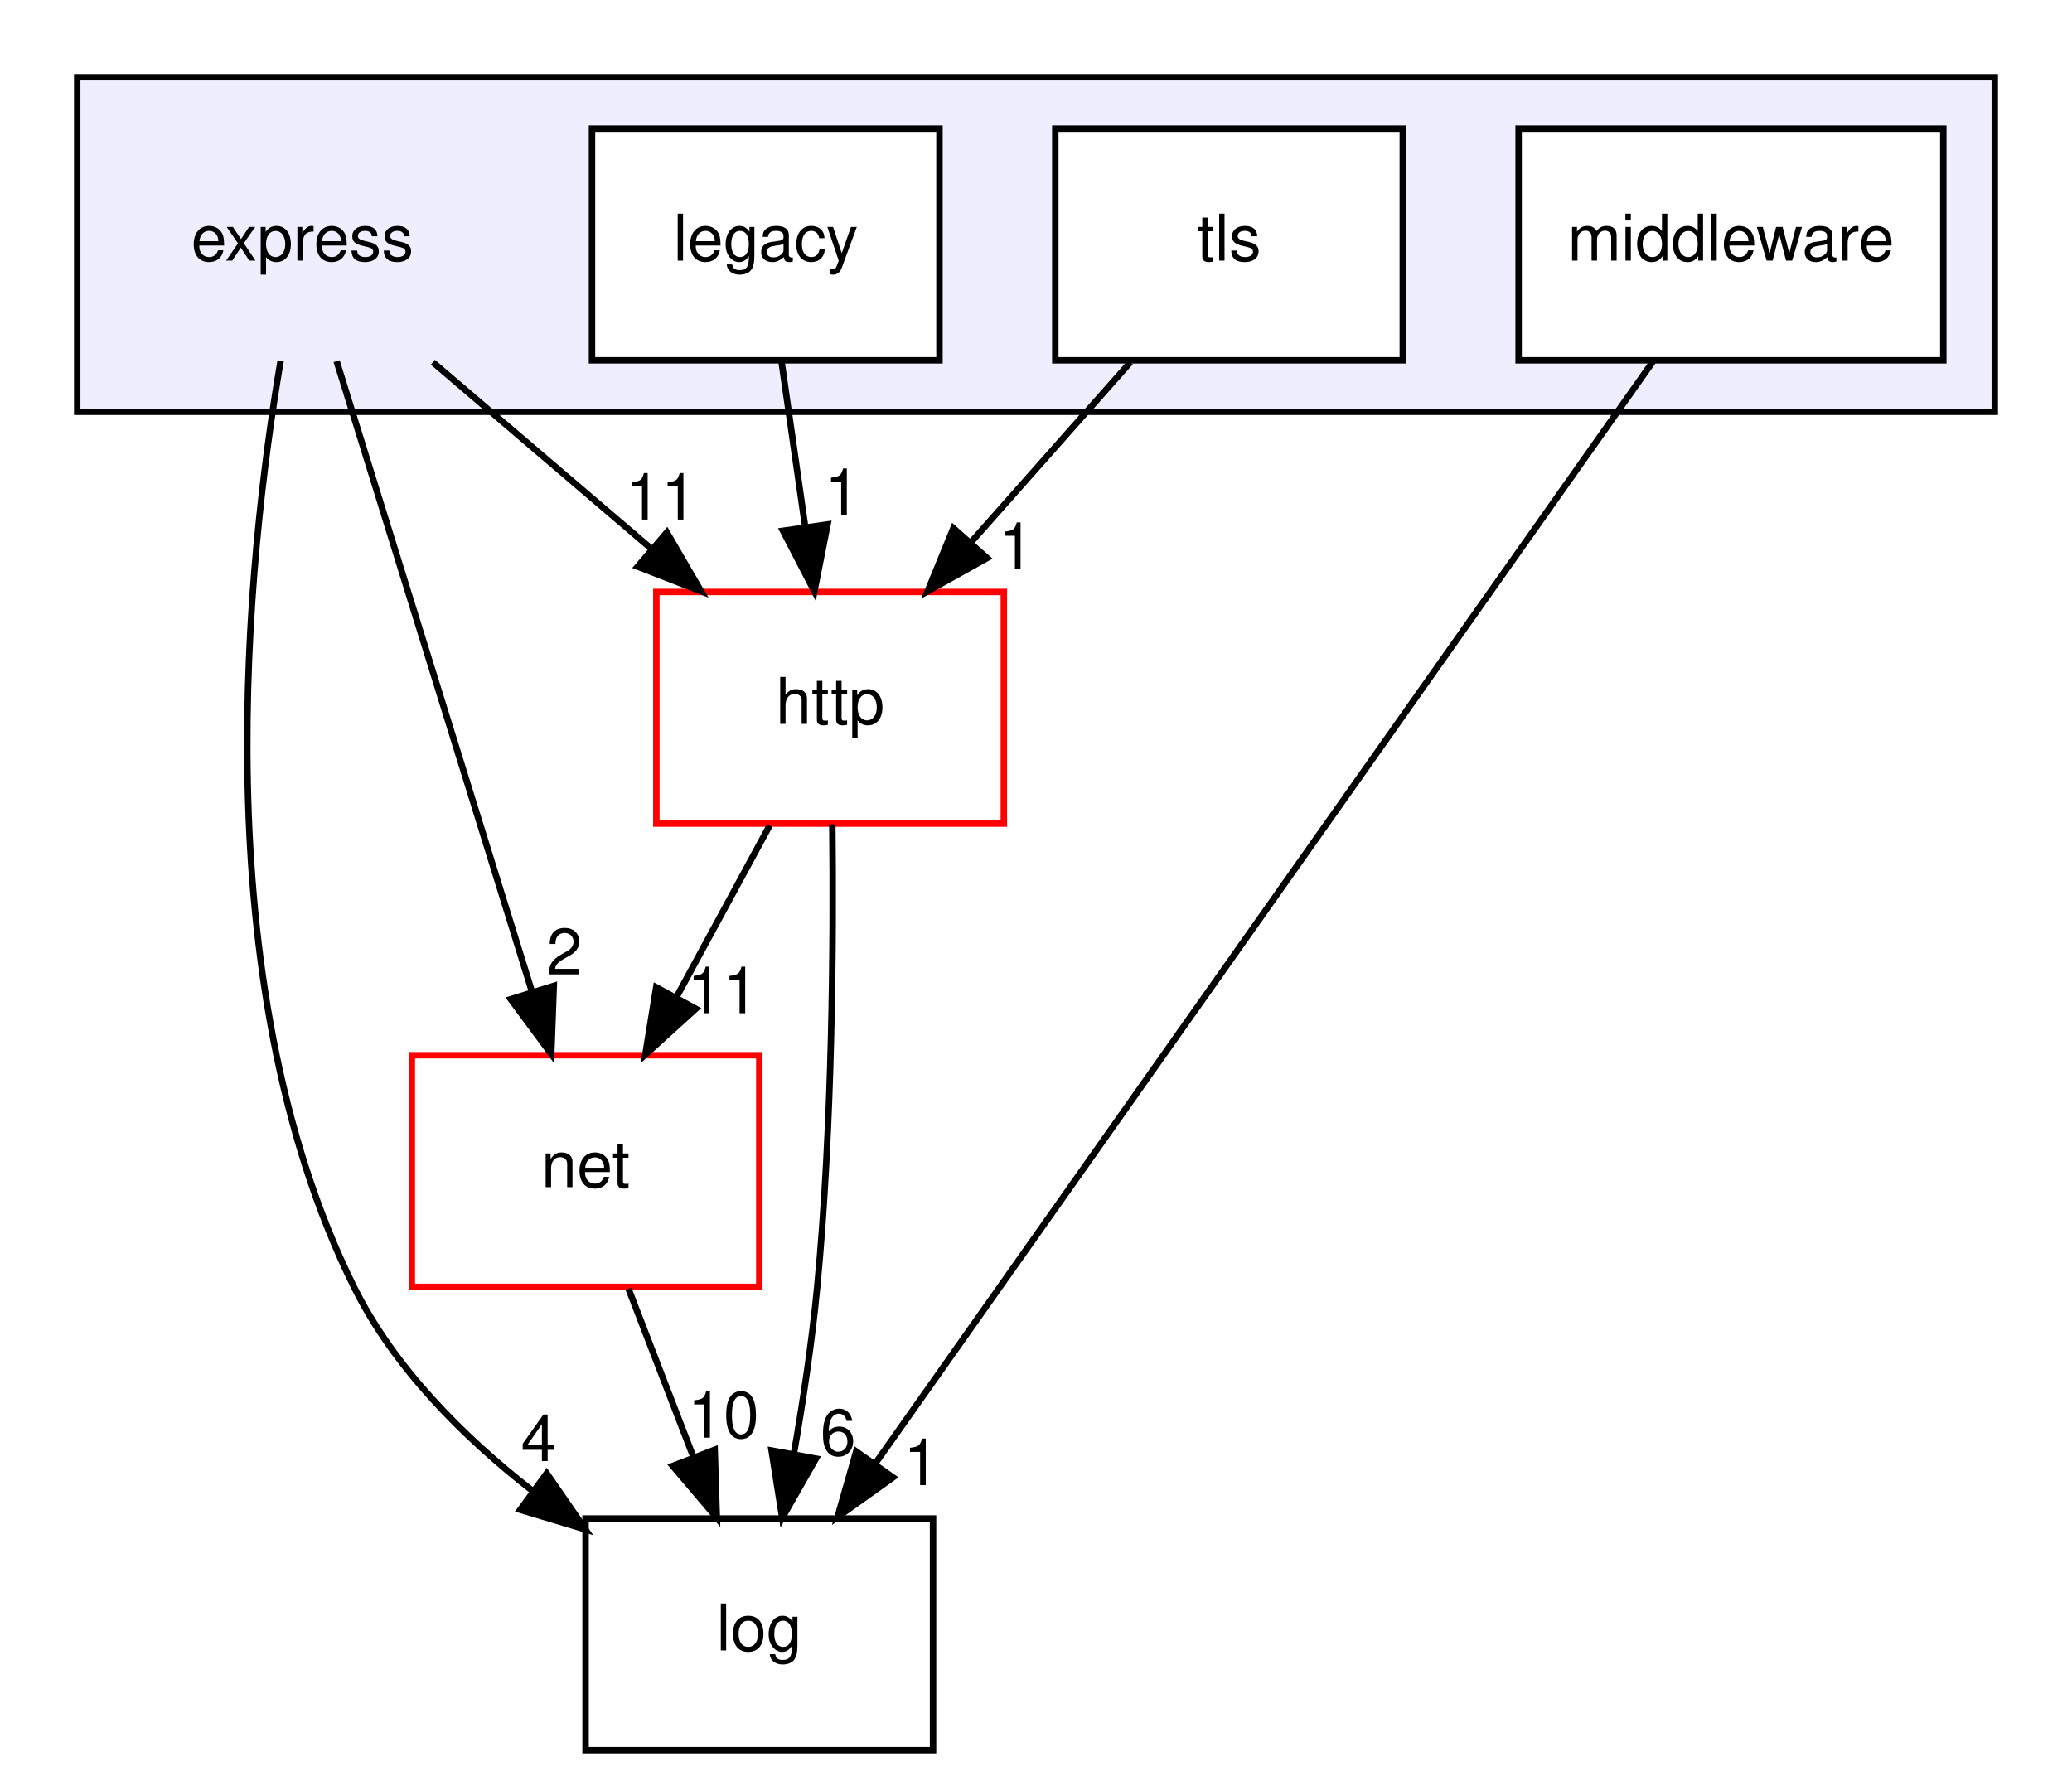
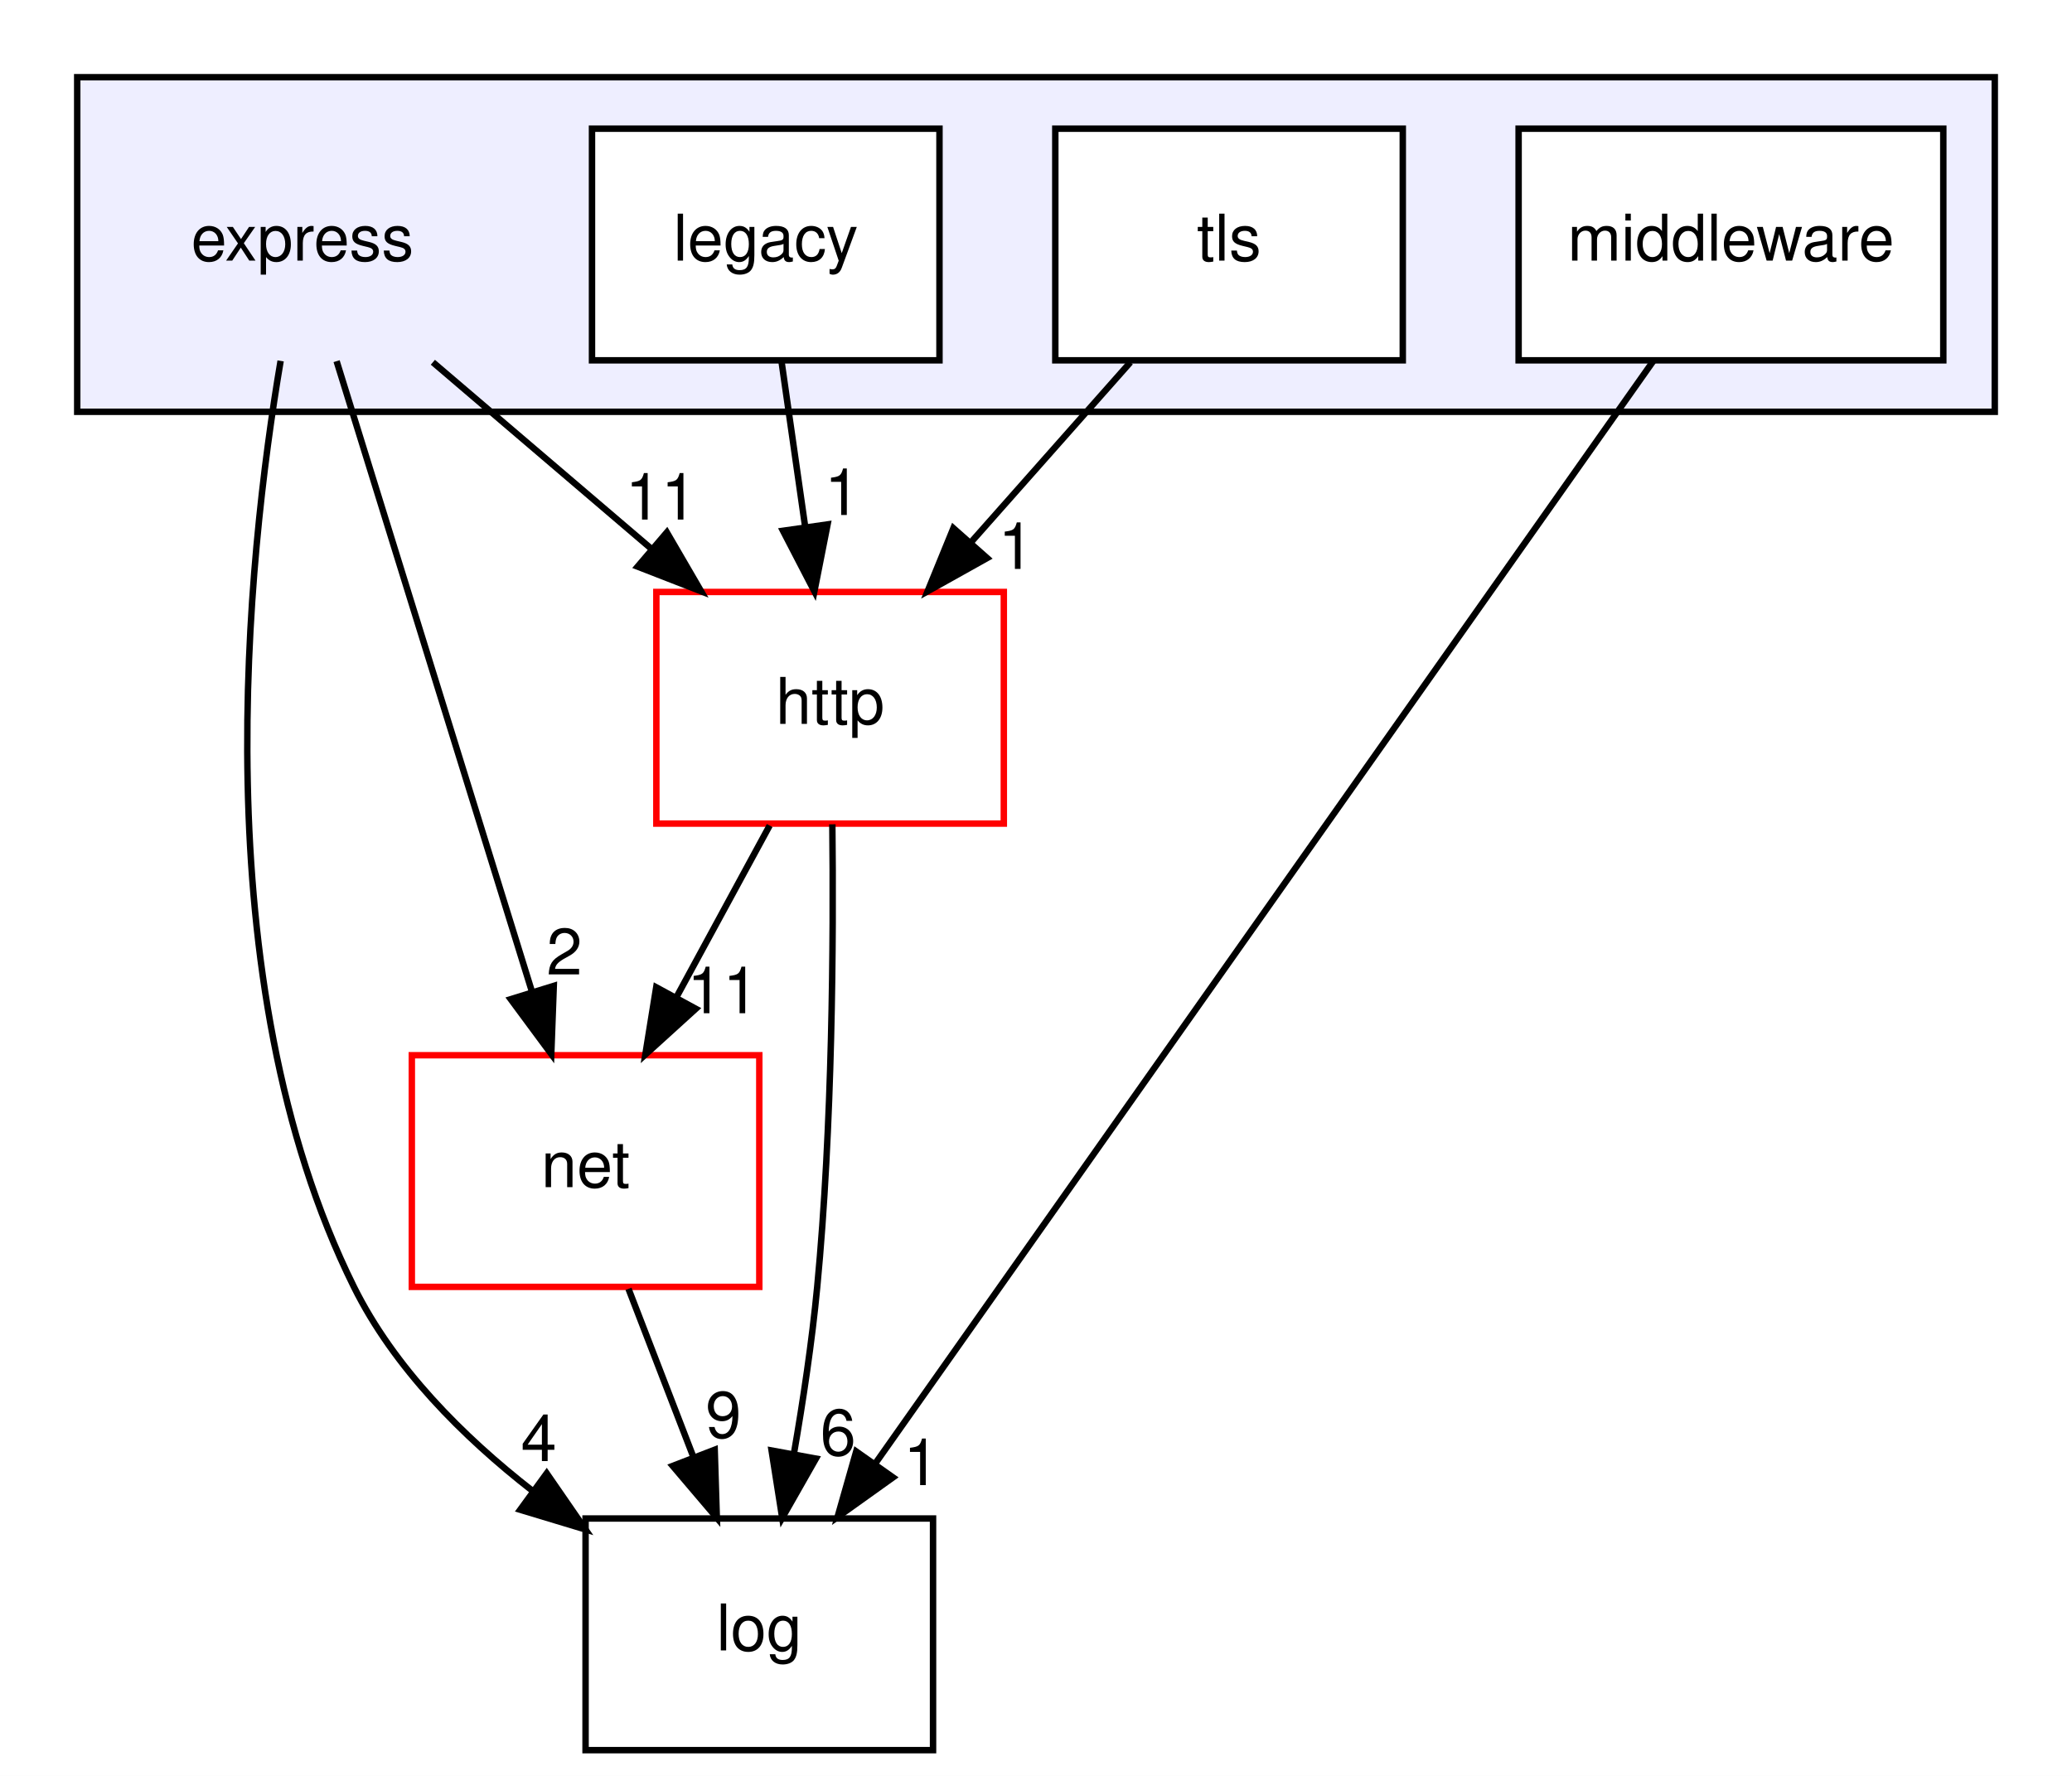
<svg xmlns="http://www.w3.org/2000/svg" xmlns:xlink="http://www.w3.org/1999/xlink" width="322pt" height="276pt" viewBox="0.00 0.00 322.00 276.00">
  <g id="graph0" class="graph" transform="scale(1 1) rotate(0) translate(4 272)">
    <polygon fill="white" stroke="transparent" points="-4,4 -4,-272 318,-272 318,4 -4,4" />
    <g id="clust1" class="cluster">
      <g id="a_clust1">
        <a xlink:href="dir_e2b20abddc1d75e9fa824bc5544f9c72.html" target="_top">
          <polygon fill="#eeeeff" stroke="black" points="8,-208 8,-260 306,-260 306,-208 8,-208" />
        </a>
      </g>
    </g>
    <g id="node1" class="node">
      <text text-anchor="middle" x="43" y="-231.5" font-family="Helvetica,sans-Serif" font-size="10.00">express</text>
    </g>
    <g id="node5" class="node">
      <g id="a_node5">
        <a xlink:href="dir_9381a7bbd03577d6d8720c7f35c94ffa.html" target="_top" xlink:title="log">
          <polygon fill="none" stroke="black" points="141,-36 87,-36 87,0 141,0 141,-36" />
          <text text-anchor="middle" x="114" y="-15.5" font-family="Helvetica,sans-Serif" font-size="10.00">log</text>
        </a>
      </g>
    </g>
    <g id="edge1" class="edge">
      <path fill="none" stroke="black" d="M39.61,-215.91C34.41,-185.25 27.37,-119.63 51,-72 57.23,-59.45 67.92,-48.74 78.75,-40.3" />
      <polygon fill="black" stroke="black" points="80.96,-43.02 86.98,-34.3 76.84,-37.36 80.96,-43.02" />
      <g id="a_edge1-headlabel">
        <a xlink:href="dir_000000_000007.html" target="_top" xlink:title="4">
          <text text-anchor="middle" x="79.73" y="-44.93" font-family="Helvetica,sans-Serif" font-size="10.00">4</text>
        </a>
      </g>
    </g>
    <g id="node6" class="node">
      <g id="a_node6">
        <a xlink:href="dir_427baa8a9a5be237f298d4545d0d1ce2.html" target="_top" xlink:title="net">
          <polygon fill="white" stroke="red" points="114,-108 60,-108 60,-72 114,-72 114,-108" />
          <text text-anchor="middle" x="87" y="-87.5" font-family="Helvetica,sans-Serif" font-size="10.00">net</text>
        </a>
      </g>
    </g>
    <g id="edge2" class="edge">
      <path fill="none" stroke="black" d="M48.31,-215.87C55.84,-191.56 69.7,-146.82 78.63,-118.01" />
      <polygon fill="black" stroke="black" points="82.06,-118.78 81.67,-108.19 75.37,-116.71 82.06,-118.78" />
      <g id="a_edge2-headlabel">
        <a xlink:href="dir_000000_000008.html" target="_top" xlink:title="2">
          <text text-anchor="middle" x="83.71" y="-120.55" font-family="Helvetica,sans-Serif" font-size="10.00">2</text>
        </a>
      </g>
    </g>
    <g id="node7" class="node">
      <g id="a_node7">
        <a xlink:href="dir_de5b03c9e251d763a573c2ccd217de59.html" target="_top" xlink:title="http">
          <polygon fill="white" stroke="red" points="152,-180 98,-180 98,-144 152,-144 152,-180" />
          <text text-anchor="middle" x="125" y="-159.5" font-family="Helvetica,sans-Serif" font-size="10.00">http</text>
        </a>
      </g>
    </g>
    <g id="edge3" class="edge">
      <path fill="none" stroke="black" d="M63.27,-215.7C73.5,-206.97 86.06,-196.24 97.18,-186.75" />
      <polygon fill="black" stroke="black" points="99.63,-189.26 104.96,-180.1 95.09,-183.94 99.63,-189.26" />
      <g id="a_edge3-headlabel">
        <a xlink:href="dir_000000_000004.html" target="_top" xlink:title="11">
          <text text-anchor="middle" x="98.74" y="-191.25" font-family="Helvetica,sans-Serif" font-size="10.00">11</text>
        </a>
      </g>
    </g>
    <g id="node2" class="node">
      <g id="a_node2">
        <a xlink:href="dir_813e40856edb2020d05c45d9f24e81bd.html" target="_top" xlink:title="legacy">
          <polygon fill="white" stroke="black" points="142,-252 88,-252 88,-216 142,-216 142,-252" />
          <text text-anchor="middle" x="115" y="-231.5" font-family="Helvetica,sans-Serif" font-size="10.00">legacy</text>
        </a>
      </g>
    </g>
    <g id="edge4" class="edge">
      <path fill="none" stroke="black" d="M117.47,-215.7C118.57,-207.98 119.9,-198.71 121.13,-190.11" />
      <polygon fill="black" stroke="black" points="124.61,-190.5 122.56,-180.1 117.68,-189.51 124.61,-190.5" />
      <g id="a_edge4-headlabel">
        <a xlink:href="dir_000001_000004.html" target="_top" xlink:title="1">
          <text text-anchor="middle" x="126.91" y="-191.96" font-family="Helvetica,sans-Serif" font-size="10.00">1</text>
        </a>
      </g>
    </g>
    <g id="node3" class="node">
      <g id="a_node3">
        <a xlink:href="dir_a40e7579b6101fdd4a0cbf3e727ecb1c.html" target="_top" xlink:title="middleware">
          <polygon fill="white" stroke="black" points="298,-252 232,-252 232,-216 298,-216 298,-252" />
          <text text-anchor="middle" x="265" y="-231.5" font-family="Helvetica,sans-Serif" font-size="10.00">middleware</text>
        </a>
      </g>
    </g>
    <g id="edge6" class="edge">
      <path fill="none" stroke="black" d="M252.9,-215.85C226.39,-178.28 163.09,-88.58 131.94,-44.43" />
      <polygon fill="black" stroke="black" points="134.78,-42.39 126.16,-36.23 129.06,-46.42 134.78,-42.39" />
      <g id="a_edge6-headlabel">
        <a xlink:href="dir_000003_000007.html" target="_top" xlink:title="1">
          <text text-anchor="middle" x="139.18" y="-41.19" font-family="Helvetica,sans-Serif" font-size="10.00">1</text>
        </a>
      </g>
    </g>
    <g id="node4" class="node">
      <g id="a_node4">
        <a xlink:href="dir_ab88a46da4a6a033a58c85fe84c6148a.html" target="_top" xlink:title="tls">
          <polygon fill="white" stroke="black" points="214,-252 160,-252 160,-216 214,-216 214,-252" />
          <text text-anchor="middle" x="187" y="-231.5" font-family="Helvetica,sans-Serif" font-size="10.00">tls</text>
        </a>
      </g>
    </g>
    <g id="edge9" class="edge">
      <path fill="none" stroke="black" d="M171.67,-215.7C164.24,-207.3 155.18,-197.07 147.02,-187.86" />
      <polygon fill="black" stroke="black" points="149.4,-185.27 140.15,-180.1 144.16,-189.91 149.4,-185.27" />
      <g id="a_edge9-headlabel">
        <a xlink:href="dir_000002_000004.html" target="_top" xlink:title="1">
          <text text-anchor="middle" x="153.91" y="-183.58" font-family="Helvetica,sans-Serif" font-size="10.00">1</text>
        </a>
      </g>
    </g>
    <g id="edge5" class="edge">
      <path fill="none" stroke="black" d="M93.67,-71.7C96.71,-63.81 100.38,-54.3 103.76,-45.55" />
      <polygon fill="black" stroke="black" points="107.07,-46.69 107.4,-36.1 100.54,-44.17 107.07,-46.69" />
      <g id="a_edge5-headlabel">
-         <a xlink:href="dir_000008_000007.html" target="_top" xlink:title="10">
-           <text text-anchor="middle" x="108.42" y="-48.57" font-family="Helvetica,sans-Serif" font-size="10.00">10</text>
+         <a xlink:href="dir_000008_000007.html" target="_top" xlink:title="9">
+           <text text-anchor="middle" x="108.42" y="-48.57" font-family="Helvetica,sans-Serif" font-size="10.00">9</text>
        </a>
      </g>
    </g>
    <g id="edge7" class="edge">
      <path fill="none" stroke="black" d="M125.35,-143.89C125.55,-125.94 125.38,-96.92 123,-72 122.19,-63.51 120.81,-54.32 119.37,-46.02" />
      <polygon fill="black" stroke="black" points="122.8,-45.31 117.56,-36.1 115.91,-46.57 122.8,-45.31" />
      <g id="a_edge7-headlabel">
        <a xlink:href="dir_000004_000007.html" target="_top" xlink:title="6">
          <text text-anchor="middle" x="126.24" y="-45.83" font-family="Helvetica,sans-Serif" font-size="10.00">6</text>
        </a>
      </g>
    </g>
    <g id="edge8" class="edge">
      <path fill="none" stroke="black" d="M115.61,-143.7C111.24,-135.64 105.94,-125.89 101.1,-116.98" />
      <polygon fill="black" stroke="black" points="104.13,-115.22 96.29,-108.1 97.98,-118.56 104.13,-115.22" />
      <g id="a_edge8-headlabel">
        <a xlink:href="dir_000004_000008.html" target="_top" xlink:title="11">
          <text text-anchor="middle" x="108.34" y="-114.53" font-family="Helvetica,sans-Serif" font-size="10.00">11</text>
        </a>
      </g>
    </g>
  </g>
</svg>
